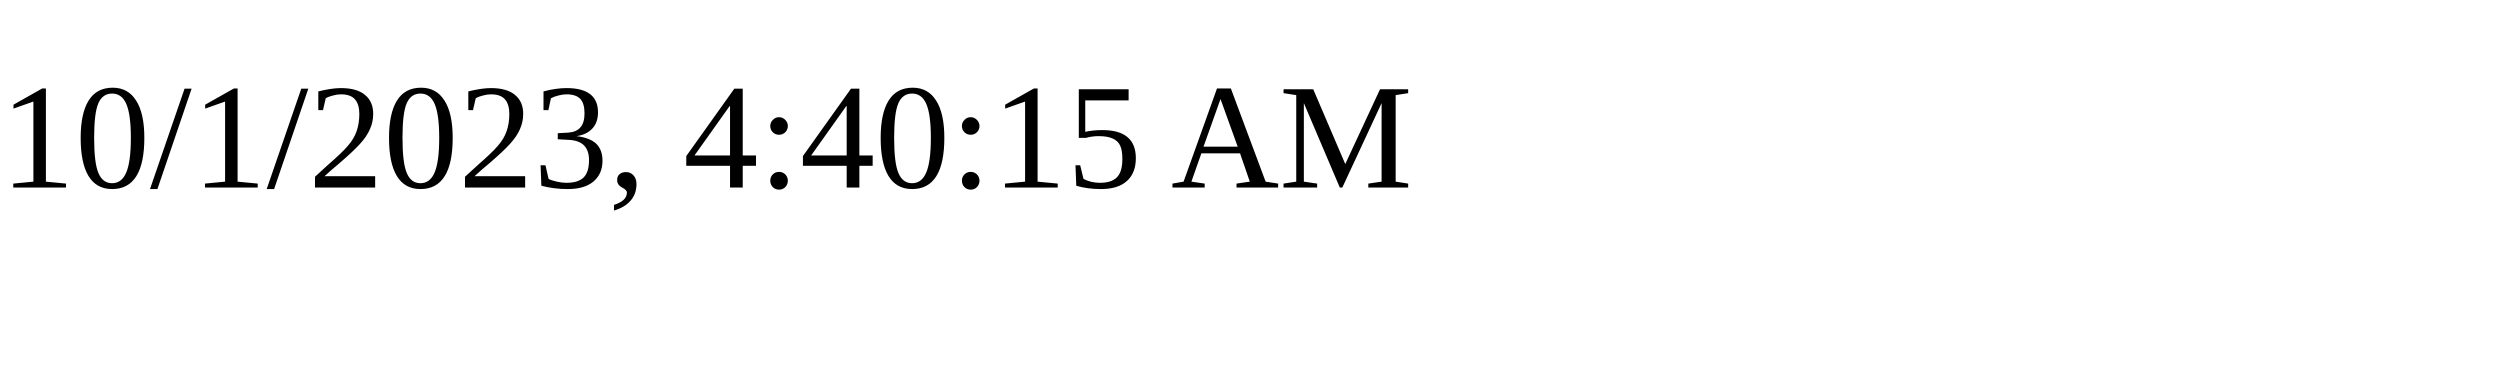
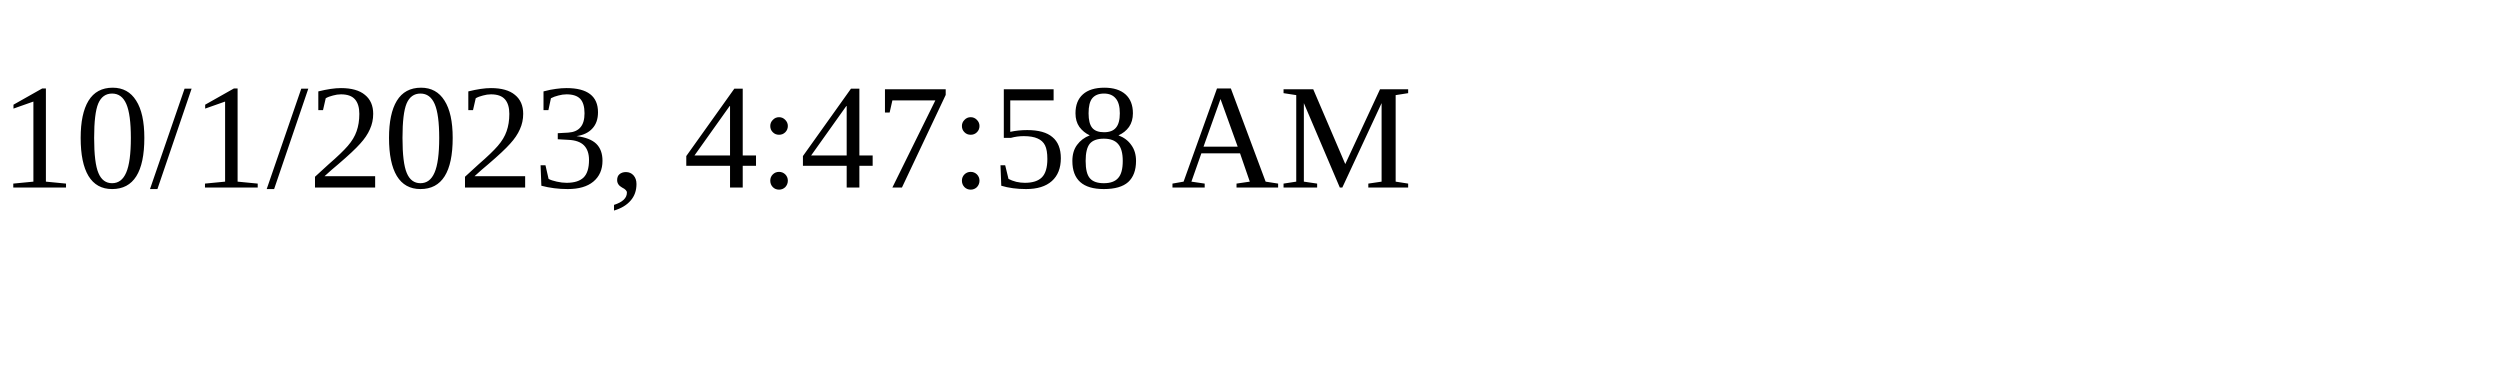
<svg xmlns="http://www.w3.org/2000/svg" height="30" width="200">
-   <text x="0" y="15">10/1/2023, 4:40:15 AM</text>
+   <text x="0" y="15">10/1/2023, 4:47:58 AM</text>
</svg>
